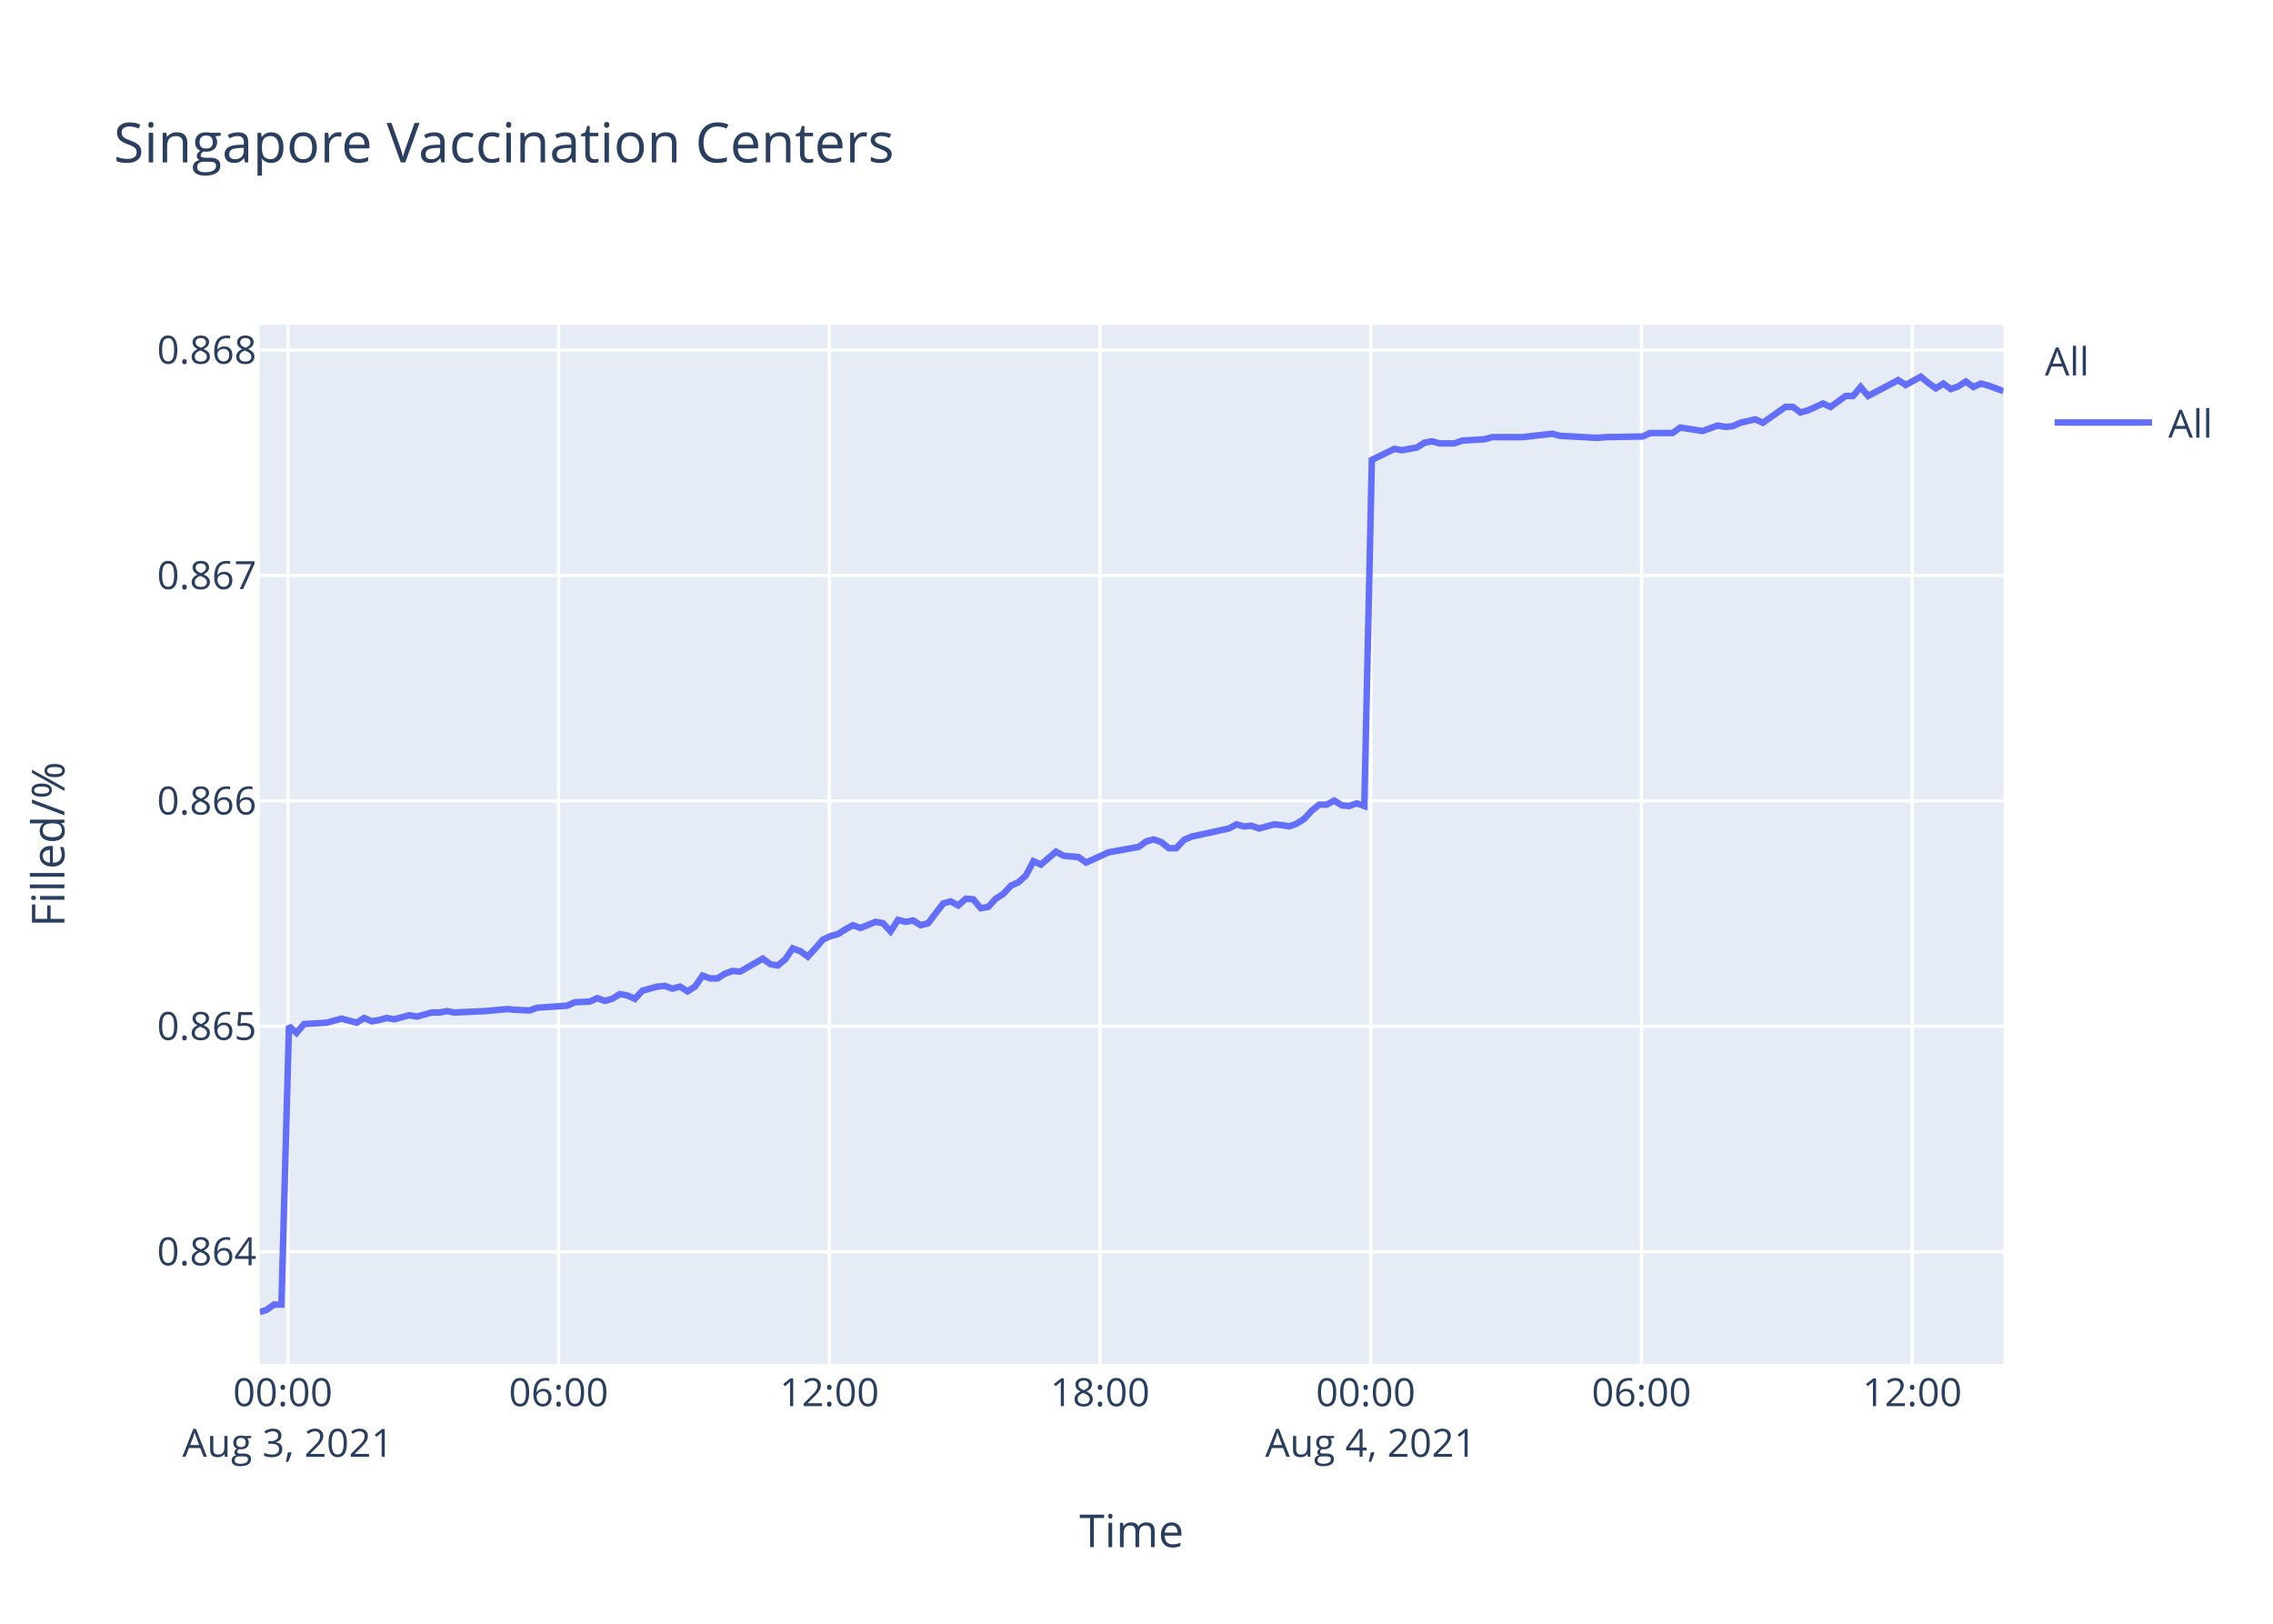
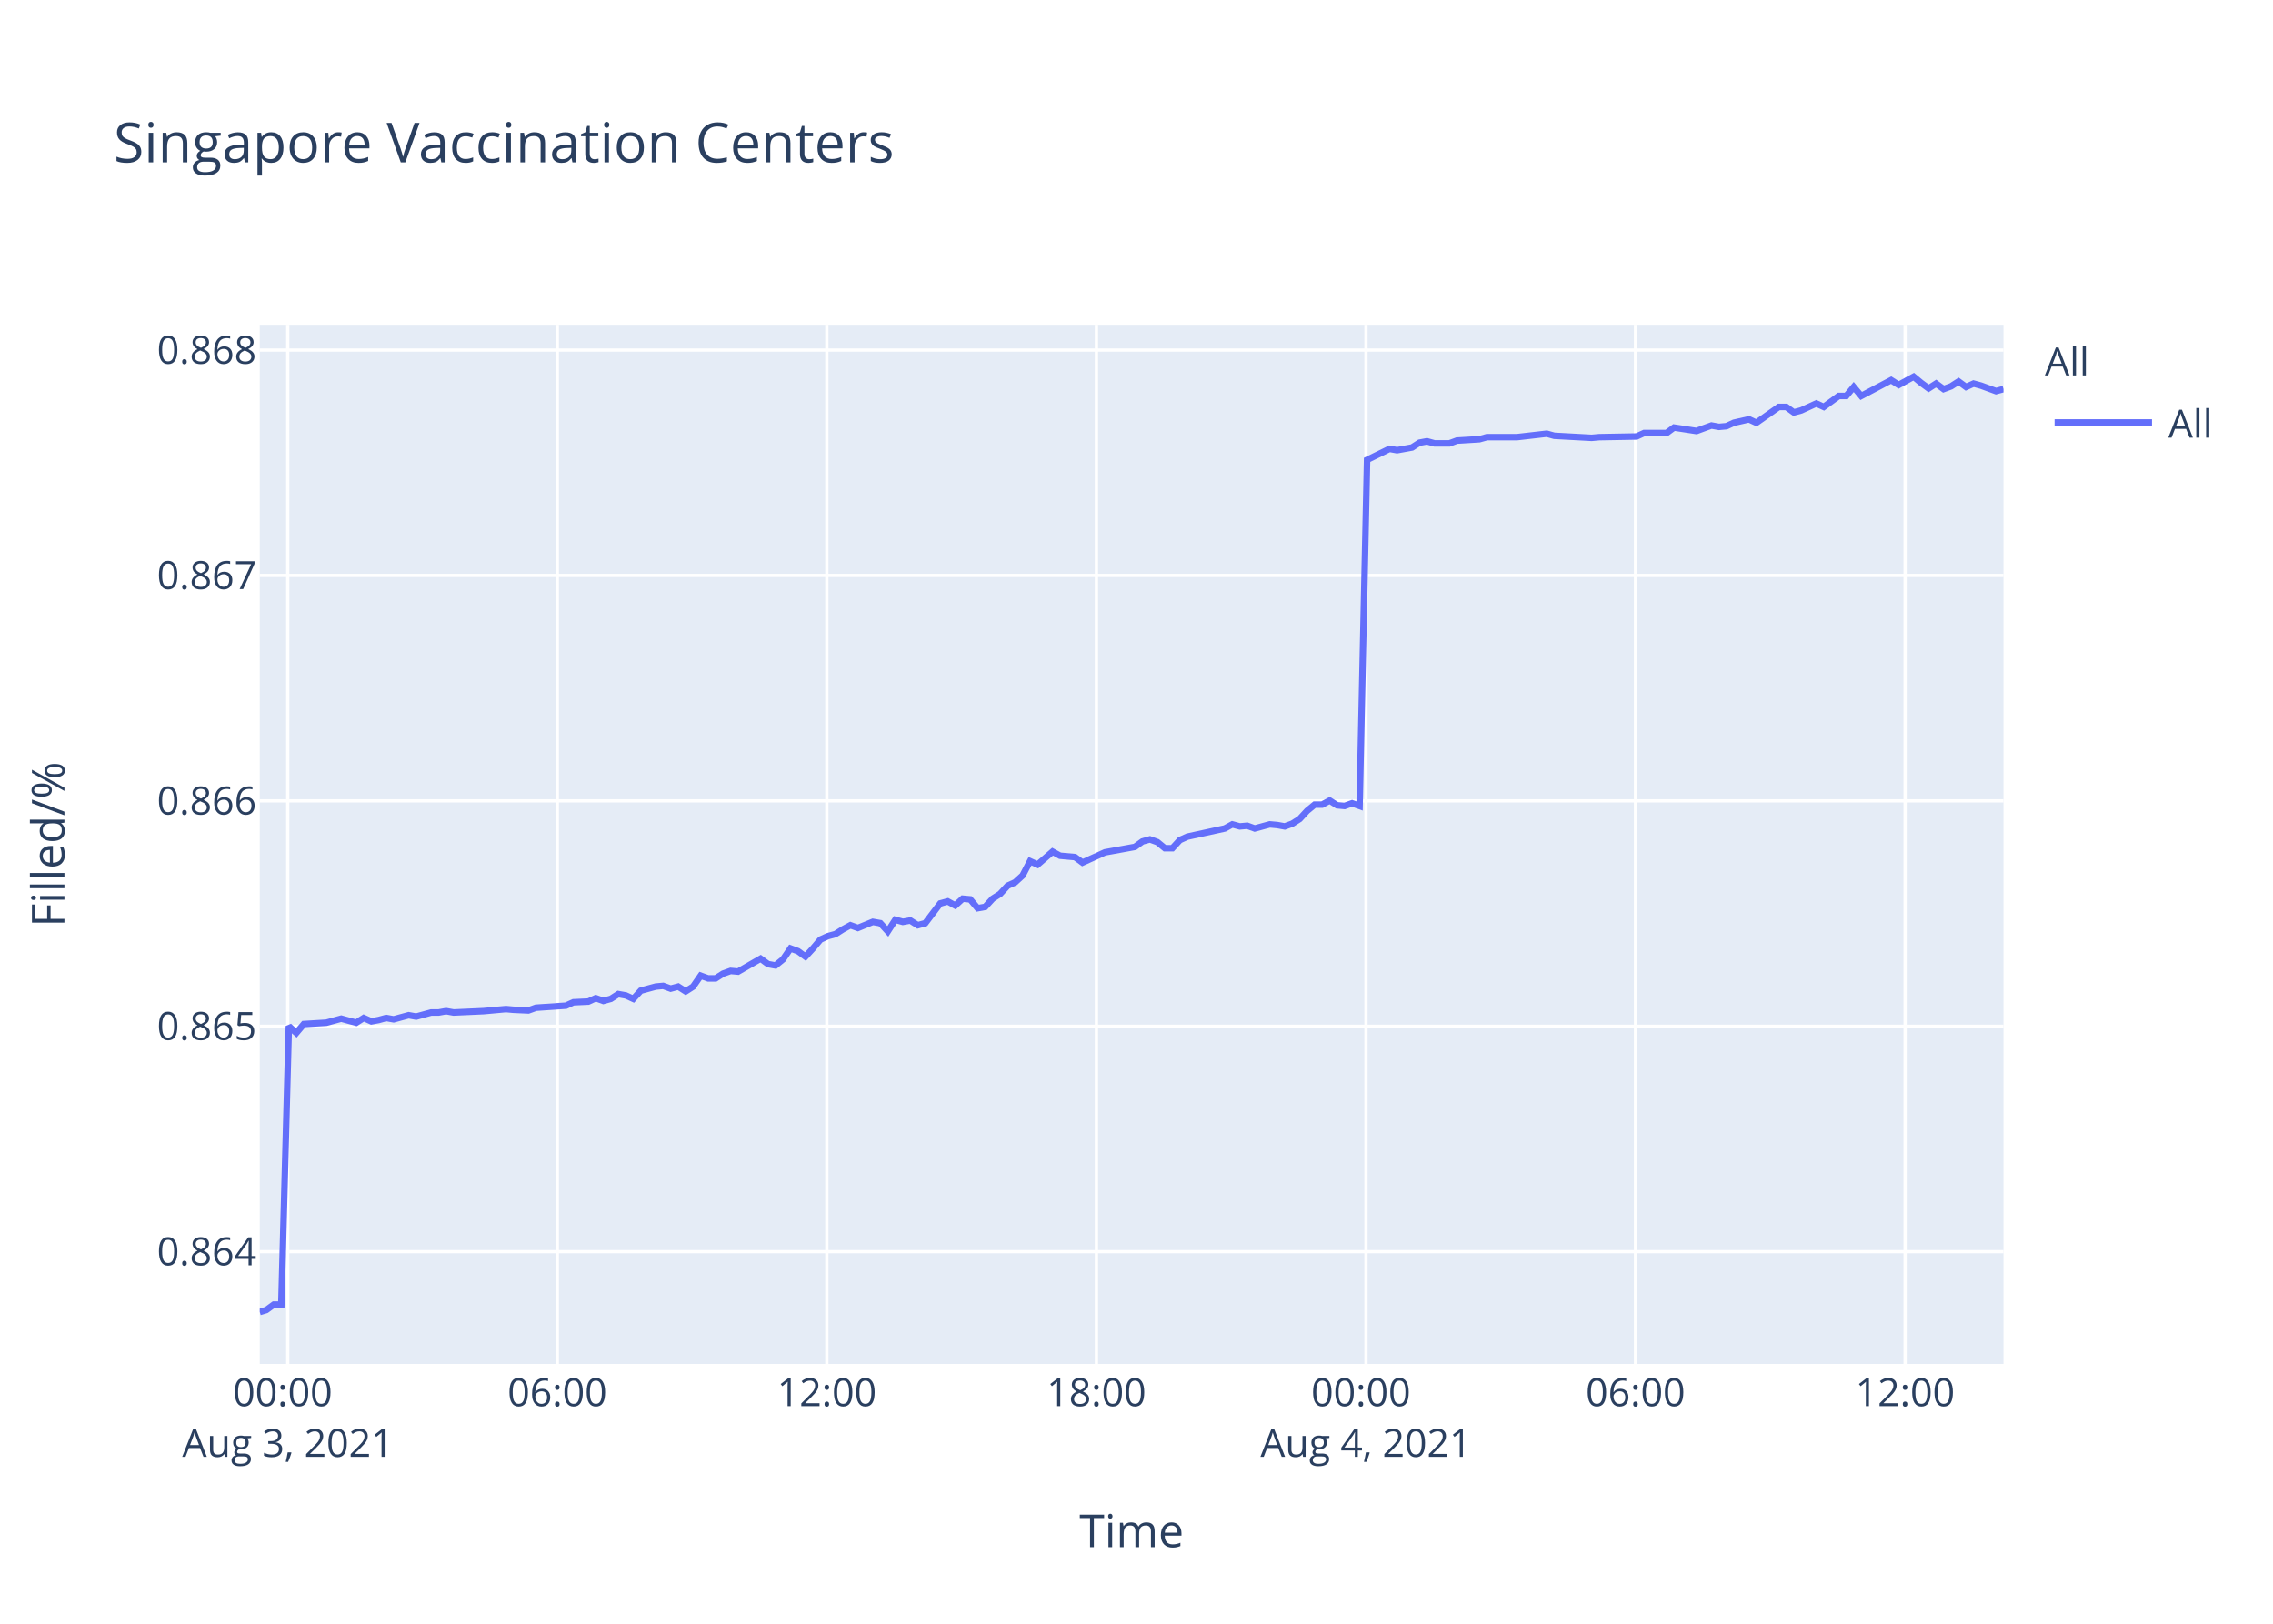
<svg xmlns="http://www.w3.org/2000/svg" class="main-svg" width="700" height="500" style="" viewBox="0 0 700 500">
  <rect x="0" y="0" width="700" height="500" style="fill: rgb(255, 255, 255); fill-opacity: 1;" />
-   <defs id="defs-9e6ed1">
+   <defs id="defs-9bb001">
    <g class="clips">
-       <clipPath id="clip9e6ed1xyplot" class="plotclip">
+       <clipPath id="clip9bb001xyplot" class="plotclip">
        <rect width="537" height="320" />
      </clipPath>
-       <clipPath class="axesclip" id="clip9e6ed1x">
+       <clipPath class="axesclip" id="clip9bb001x">
        <rect x="80" y="0" width="537" height="500" />
      </clipPath>
-       <clipPath class="axesclip" id="clip9e6ed1y">
+       <clipPath class="axesclip" id="clip9bb001y">
        <rect x="0" y="100" width="700" height="320" />
      </clipPath>
-       <clipPath class="axesclip" id="clip9e6ed1xy">
+       <clipPath class="axesclip" id="clip9bb001xy">
        <rect x="80" y="100" width="537" height="320" />
      </clipPath>
    </g>
    <g class="gradients" />
  </defs>
  <g class="bglayer">
    <rect class="bg" x="80" y="100" width="537" height="320" style="fill: rgb(229, 236, 246); fill-opacity: 1; stroke-width: 0;" />
  </g>
  <g class="layer-below">
    <g class="imagelayer" />
    <g class="shapelayer" />
  </g>
  <g class="cartesianlayer">
    <g class="subplot xy">
      <g class="layer-subplot">
        <g class="shapelayer" />
        <g class="imagelayer" />
      </g>
      <g class="gridlayer">
        <g class="x">
-           <path class="xgrid crisp" transform="translate(88.65,0)" d="M0,100v320" style="stroke: rgb(255, 255, 255); stroke-opacity: 1; stroke-width: 1px;" />
-           <path class="xgrid crisp" transform="translate(172.03,0)" d="M0,100v320" style="stroke: rgb(255, 255, 255); stroke-opacity: 1; stroke-width: 1px;" />
-           <path class="xgrid crisp" transform="translate(255.4,0)" d="M0,100v320" style="stroke: rgb(255, 255, 255); stroke-opacity: 1; stroke-width: 1px;" />
-           <path class="xgrid crisp" transform="translate(338.77,0)" d="M0,100v320" style="stroke: rgb(255, 255, 255); stroke-opacity: 1; stroke-width: 1px;" />
-           <path class="xgrid crisp" transform="translate(422.14,0)" d="M0,100v320" style="stroke: rgb(255, 255, 255); stroke-opacity: 1; stroke-width: 1px;" />
-           <path class="xgrid crisp" transform="translate(505.51,0)" d="M0,100v320" style="stroke: rgb(255, 255, 255); stroke-opacity: 1; stroke-width: 1px;" />
-           <path class="xgrid crisp" transform="translate(588.88,0)" d="M0,100v320" style="stroke: rgb(255, 255, 255); stroke-opacity: 1; stroke-width: 1px;" />
+           <path class="xgrid crisp" transform="translate(88.62,0)" d="M0,100v320" style="stroke: rgb(255, 255, 255); stroke-opacity: 1; stroke-width: 1px;" />
+           <path class="xgrid crisp" transform="translate(171.63,0)" d="M0,100v320" style="stroke: rgb(255, 255, 255); stroke-opacity: 1; stroke-width: 1px;" />
+           <path class="xgrid crisp" transform="translate(254.64,0)" d="M0,100v320" style="stroke: rgb(255, 255, 255); stroke-opacity: 1; stroke-width: 1px;" />
+           <path class="xgrid crisp" transform="translate(337.66,0)" d="M0,100v320" style="stroke: rgb(255, 255, 255); stroke-opacity: 1; stroke-width: 1px;" />
+           <path class="xgrid crisp" transform="translate(420.67,0)" d="M0,100v320" style="stroke: rgb(255, 255, 255); stroke-opacity: 1; stroke-width: 1px;" />
+           <path class="xgrid crisp" transform="translate(503.68,0)" d="M0,100v320" style="stroke: rgb(255, 255, 255); stroke-opacity: 1; stroke-width: 1px;" />
+           <path class="xgrid crisp" transform="translate(586.7,0)" d="M0,100v320" style="stroke: rgb(255, 255, 255); stroke-opacity: 1; stroke-width: 1px;" />
        </g>
        <g class="y">
          <path class="ygrid crisp" transform="translate(0,385.42)" d="M80,0h537" style="stroke: rgb(255, 255, 255); stroke-opacity: 1; stroke-width: 1px;" />
          <path class="ygrid crisp" transform="translate(0,316.02)" d="M80,0h537" style="stroke: rgb(255, 255, 255); stroke-opacity: 1; stroke-width: 1px;" />
          <path class="ygrid crisp" transform="translate(0,246.61)" d="M80,0h537" style="stroke: rgb(255, 255, 255); stroke-opacity: 1; stroke-width: 1px;" />
          <path class="ygrid crisp" transform="translate(0,177.2)" d="M80,0h537" style="stroke: rgb(255, 255, 255); stroke-opacity: 1; stroke-width: 1px;" />
          <path class="ygrid crisp" transform="translate(0,107.8)" d="M80,0h537" style="stroke: rgb(255, 255, 255); stroke-opacity: 1; stroke-width: 1px;" />
        </g>
      </g>
      <g class="zerolinelayer" />
      <path class="xlines-below" />
      <path class="ylines-below" />
      <g class="overlines-below" />
      <g class="xaxislayer-below" />
      <g class="yaxislayer-below" />
      <g class="overaxes-below" />
-       <g class="plot" transform="translate(80,100)" clip-path="url('#clip9e6ed1xyplot')">
+       <g class="plot" transform="translate(80,100)" clip-path="url('#clip9bb001xyplot')">
        <g class="scatterlayer mlayer">
-           <g class="trace scatter trace67a13b" style="stroke-miterlimit: 2; opacity: 1;">
+           <g class="trace scatter tracee69ed8" style="stroke-miterlimit: 2; opacity: 1;">
            <g class="fills" />
            <g class="errorbars" />
            <g class="lines">
-               <path class="js-line" d="M0,304L2.05,303.38L4.36,301.71L6.67,301.71L8.99,215.97L11.31,218.07L13.63,215.34L20.57,214.92L22.88,214.3L25.2,213.67L27.51,214.3L29.84,214.92L32.16,213.46L34.53,214.51L36.78,214.09L39.1,213.46L41.41,213.88L46.04,212.62L48.37,213.04L53,211.78L55.32,211.78L57.63,211.36L59.94,211.78L69.21,211.36L71.53,211.15L76.15,210.73L78.46,210.94L83.09,211.15L85.41,210.31L94.68,209.68L97,208.63L101.62,208.42L103.93,207.37L106.26,208.21L108.57,207.58L110.88,206.11L113.2,206.53L115.52,207.58L117.84,205.06L122.47,203.8L124.78,203.59L127.09,204.43L129.41,203.8L131.73,205.27L134.04,203.8L136.37,200.44L138.67,201.28L140.99,201.28L143.31,199.81L145.63,198.98L147.94,199.19L154.89,195.2L157.21,196.88L159.51,197.3L161.84,195.41L164.14,192.05L166.46,192.89L168.78,194.57L171.09,192.05L173.42,189.32L175.73,188.27L178.05,187.64L180.36,186.17L182.68,184.91L185,185.75L189.62,183.87L191.94,184.28L194.26,186.8L196.57,183.24L198.89,183.87L201.2,183.45L203.53,184.91L205.84,184.28L210.48,178.2L212.79,177.57L215.1,178.83L217.42,176.73L219.73,176.94L222.04,179.67L224.36,179.25L226.68,176.73L228.99,175.26L231.32,172.74L233.63,171.69L235.94,169.59L238.26,165.19L240.58,166.24L245.21,162.25L247.52,163.51L252.15,163.93L254.47,165.61L261.42,162.46L263.75,162.04L270.69,160.78L273.01,159.1L275.31,158.47L277.63,159.31L279.95,161.2L282.25,161.2L284.57,158.68L286.9,157.63L298.47,155.11L300.79,153.85L303.1,154.48L305.41,154.27L307.73,155.11L310.05,154.48L312.37,153.85L314.69,154.06L317.01,154.48L319.32,153.64L321.62,152.18L323.95,149.66L326.26,147.77L328.58,147.77L330.9,146.51L333.21,147.98L335.52,148.19L337.84,147.35L340.16,148.19L342.48,41.61L349.42,38.22L351.75,38.64L356.37,37.8L358.69,36.32L361,35.89L363.32,36.53L367.95,36.53L370.27,35.68L377.2,35.26L379.53,34.62L386.48,34.62L388.8,34.62L398.06,33.56L400.38,34.2L411.95,34.83L414.27,34.62L425.84,34.41L428.16,33.35L435.1,33.35L437.42,31.66L444.37,32.72L446.67,31.87L449,31.03L451.31,31.45L453.62,31.24L455.94,30.18L460.59,29.12L462.89,30.18L469.84,25.31L472.15,25.31L474.47,27L476.78,26.37L481.42,24.25L483.74,25.31L488.38,21.93L490.68,21.93L493,19.17L495.31,21.93L504.57,17.06L506.9,18.54L511.52,16L513.84,17.9L516.16,19.6L518.47,18.12L520.79,19.81L523.1,18.96L525.41,17.48L527.73,19.17L530.05,18.12L532.36,18.75L537,20.44" style="vector-effect: non-scaling-stroke; fill: none; stroke: rgb(99, 110, 250); stroke-opacity: 1; stroke-width: 2px; opacity: 1;" />
+               <path class="js-line" d="M0,304L2.04,303.38L4.34,301.71L6.64,301.71L8.96,215.97L11.26,218.07L13.57,215.34L20.49,214.92L22.79,214.3L25.09,213.67L27.4,214.3L29.71,214.92L32.02,213.46L34.38,214.51L36.63,214.09L38.93,213.46L41.23,213.88L45.85,212.62L48.16,213.04L52.78,211.78L55.08,211.78L57.38,211.36L59.68,211.78L68.91,211.36L71.22,211.15L75.82,210.73L78.12,210.94L82.73,211.15L85.05,210.31L94.28,209.68L96.58,208.63L101.18,208.42L103.48,207.37L105.81,208.21L108.11,207.58L110.4,206.11L112.72,206.53L115.03,207.58L117.33,205.06L121.95,203.8L124.24,203.59L126.55,204.43L128.86,203.8L131.17,205.27L133.46,203.8L135.78,200.44L138.08,201.28L140.38,201.28L142.69,199.81L145.01,198.98L147.3,199.19L154.23,195.2L156.53,196.88L158.82,197.3L161.14,195.41L163.44,192.05L165.75,192.89L168.05,194.57L170.36,192.05L172.67,189.32L174.97,188.27L177.28,187.64L179.59,186.17L181.9,184.91L184.2,185.75L188.8,183.87L191.12,184.28L193.42,186.8L195.72,183.24L198.04,183.87L200.34,183.45L202.65,184.91L204.96,184.28L209.57,178.2L211.88,177.57L214.18,178.83L216.48,176.73L218.79,176.94L221.09,179.67L223.4,179.25L225.71,176.73L228.01,175.26L230.33,172.74L232.63,171.69L234.93,169.59L237.23,165.19L239.55,166.24L244.16,162.25L246.46,163.51L251.07,163.93L253.37,165.61L260.3,162.46L262.62,162.04L269.52,160.78L271.84,159.1L274.13,158.47L276.44,159.31L278.75,161.2L281.04,161.2L283.35,158.68L285.67,157.63L297.19,155.11L299.5,153.85L301.8,154.48L304.1,154.27L306.41,155.11L308.72,154.48L311.03,153.85L313.34,154.06L315.65,154.48L317.95,153.64L320.24,152.18L322.56,149.66L324.86,147.77L327.17,147.77L329.48,146.51L331.79,147.98L334.08,148.19L336.39,147.35L338.7,148.19L341.01,41.61L347.93,38.22L350.24,38.64L354.85,37.8L357.15,36.32L359.46,35.89L361.76,36.53L366.38,36.53L368.68,35.68L375.59,35.26L377.9,34.62L384.82,34.62L387.13,34.62L396.35,33.56L398.67,34.2L410.18,34.83L412.5,34.62L424.01,34.41L426.32,33.35L433.24,33.35L435.54,31.66L442.46,32.72L444.76,31.87L447.08,31.03L449.38,31.45L451.68,31.24L453.98,30.18L458.61,29.12L460.91,30.18L467.82,25.31L470.12,25.31L472.44,27L474.74,26.37L479.36,24.25L481.66,25.31L486.28,21.93L488.57,21.93L490.88,19.17L493.19,21.93L502.41,17.06L504.73,18.54L509.33,16L511.63,17.9L513.94,19.6L516.25,18.12L518.56,19.81L520.86,18.96L523.16,17.48L525.47,19.17L527.78,18.12L530.08,18.75L534.7,20.44L537,19.81" style="vector-effect: non-scaling-stroke; fill: none; stroke: rgb(99, 110, 250); stroke-opacity: 1; stroke-width: 2px; opacity: 1;" />
            </g>
            <g class="points" />
            <g class="text" />
          </g>
        </g>
      </g>
      <g class="overplot" />
      <path class="xlines-above crisp" d="M0,0" style="fill: none;" />
      <path class="ylines-above crisp" d="M0,0" style="fill: none;" />
      <g class="overlines-above" />
      <g class="xaxislayer-above">
        <g class="xtick">
-           <text text-anchor="middle" x="0" y="433" transform="translate(88.65,0)" style="font-family: 'Open Sans', verdana, arial, sans-serif; font-size: 12px; fill: rgb(42, 63, 95); fill-opacity: 1; white-space: pre;">
+           <text text-anchor="middle" x="0" y="433" transform="translate(88.62,0)" style="font-family: 'Open Sans', verdana, arial, sans-serif; font-size: 12px; fill: rgb(42, 63, 95); fill-opacity: 1; white-space: pre;">
            <tspan class="line" dy="0em" x="0" y="433">00:00</tspan>
            <tspan class="line" dy="1.3em" x="0" y="433">Aug 3, 2021</tspan>
          </text>
        </g>
        <g class="xtick">
-           <text text-anchor="middle" x="0" y="433" transform="translate(172.03,0)" style="font-family: 'Open Sans', verdana, arial, sans-serif; font-size: 12px; fill: rgb(42, 63, 95); fill-opacity: 1; white-space: pre;">06:00</text>
+           <text text-anchor="middle" x="0" y="433" transform="translate(171.63,0)" style="font-family: 'Open Sans', verdana, arial, sans-serif; font-size: 12px; fill: rgb(42, 63, 95); fill-opacity: 1; white-space: pre;">06:00</text>
        </g>
        <g class="xtick">
-           <text text-anchor="middle" x="0" y="433" transform="translate(255.4,0)" style="font-family: 'Open Sans', verdana, arial, sans-serif; font-size: 12px; fill: rgb(42, 63, 95); fill-opacity: 1; white-space: pre;">12:00</text>
+           <text text-anchor="middle" x="0" y="433" transform="translate(254.64,0)" style="font-family: 'Open Sans', verdana, arial, sans-serif; font-size: 12px; fill: rgb(42, 63, 95); fill-opacity: 1; white-space: pre;">12:00</text>
        </g>
        <g class="xtick">
-           <text text-anchor="middle" x="0" y="433" transform="translate(338.77,0)" style="font-family: 'Open Sans', verdana, arial, sans-serif; font-size: 12px; fill: rgb(42, 63, 95); fill-opacity: 1; white-space: pre;">18:00</text>
+           <text text-anchor="middle" x="0" y="433" transform="translate(337.66,0)" style="font-family: 'Open Sans', verdana, arial, sans-serif; font-size: 12px; fill: rgb(42, 63, 95); fill-opacity: 1; white-space: pre;">18:00</text>
        </g>
        <g class="xtick">
-           <text text-anchor="middle" x="0" y="433" transform="translate(422.14,0)" style="font-family: 'Open Sans', verdana, arial, sans-serif; font-size: 12px; fill: rgb(42, 63, 95); fill-opacity: 1; white-space: pre;">
+           <text text-anchor="middle" x="0" y="433" transform="translate(420.67,0)" style="font-family: 'Open Sans', verdana, arial, sans-serif; font-size: 12px; fill: rgb(42, 63, 95); fill-opacity: 1; white-space: pre;">
            <tspan class="line" dy="0em" x="0" y="433">00:00</tspan>
            <tspan class="line" dy="1.3em" x="0" y="433">Aug 4, 2021</tspan>
          </text>
        </g>
        <g class="xtick">
-           <text text-anchor="middle" x="0" y="433" transform="translate(505.51,0)" style="font-family: 'Open Sans', verdana, arial, sans-serif; font-size: 12px; fill: rgb(42, 63, 95); fill-opacity: 1; white-space: pre;">06:00</text>
+           <text text-anchor="middle" x="0" y="433" transform="translate(503.68,0)" style="font-family: 'Open Sans', verdana, arial, sans-serif; font-size: 12px; fill: rgb(42, 63, 95); fill-opacity: 1; white-space: pre;">06:00</text>
        </g>
        <g class="xtick">
-           <text text-anchor="middle" x="0" y="433" transform="translate(588.88,0)" style="font-family: 'Open Sans', verdana, arial, sans-serif; font-size: 12px; fill: rgb(42, 63, 95); fill-opacity: 1; white-space: pre;">12:00</text>
+           <text text-anchor="middle" x="0" y="433" transform="translate(586.7,0)" style="font-family: 'Open Sans', verdana, arial, sans-serif; font-size: 12px; fill: rgb(42, 63, 95); fill-opacity: 1; white-space: pre;">12:00</text>
        </g>
      </g>
      <g class="yaxislayer-above">
        <g class="ytick">
          <text text-anchor="end" x="79" y="4.2" transform="translate(0,385.42)" style="font-family: 'Open Sans', verdana, arial, sans-serif; font-size: 12px; fill: rgb(42, 63, 95); fill-opacity: 1; white-space: pre;">0.864</text>
        </g>
        <g class="ytick">
          <text text-anchor="end" x="79" y="4.2" transform="translate(0,316.02)" style="font-family: 'Open Sans', verdana, arial, sans-serif; font-size: 12px; fill: rgb(42, 63, 95); fill-opacity: 1; white-space: pre;">0.865</text>
        </g>
        <g class="ytick">
          <text text-anchor="end" x="79" y="4.2" transform="translate(0,246.61)" style="font-family: 'Open Sans', verdana, arial, sans-serif; font-size: 12px; fill: rgb(42, 63, 95); fill-opacity: 1; white-space: pre;">0.866</text>
        </g>
        <g class="ytick">
          <text text-anchor="end" x="79" y="4.2" transform="translate(0,177.2)" style="font-family: 'Open Sans', verdana, arial, sans-serif; font-size: 12px; fill: rgb(42, 63, 95); fill-opacity: 1; white-space: pre;">0.867</text>
        </g>
        <g class="ytick">
          <text text-anchor="end" x="79" y="4.2" transform="translate(0,107.8)" style="font-family: 'Open Sans', verdana, arial, sans-serif; font-size: 12px; fill: rgb(42, 63, 95); fill-opacity: 1; white-space: pre;">0.868</text>
        </g>
      </g>
      <g class="overaxes-above" />
    </g>
  </g>
  <g class="polarlayer" />
  <g class="ternarylayer" />
  <g class="geolayer" />
  <g class="funnelarealayer" />
  <g class="pielayer" />
  <g class="treemaplayer" />
  <g class="sunburstlayer" />
  <g class="glimages" />
-   <defs id="topdefs-9e6ed1">
+   <defs id="topdefs-9bb001">
    <g class="clips" />
-     <clipPath id="legend9e6ed1">
+     <clipPath id="legend9bb001">
      <rect width="60" height="45" x="0" y="0" />
    </clipPath>
  </defs>
  <g class="layer-above">
    <g class="imagelayer" />
    <g class="shapelayer" />
  </g>
  <g class="infolayer">
    <g class="legend" pointer-events="all" transform="translate(627.74,100)">
      <rect class="bg" shape-rendering="crispEdges" width="60" height="45" x="0" y="0" style="stroke: rgb(68, 68, 68); stroke-opacity: 1; fill: rgb(255, 255, 255); fill-opacity: 1; stroke-width: 0px;" />
-       <g class="scrollbox" transform="" clip-path="url('#legend9e6ed1')">
+       <g class="scrollbox" transform="" clip-path="url('#legend9bb001')">
        <text class="legendtitletext" text-anchor="start" x="2" y="15.6" style="font-family: 'Open Sans', verdana, arial, sans-serif; font-size: 12px; fill: rgb(42, 63, 95); fill-opacity: 1; white-space: pre;">All</text>
        <g class="groups" transform="">
          <g class="traces" transform="translate(0,30.1)" style="opacity: 1;">
            <text class="legendtext" text-anchor="start" x="40" y="4.68" style="font-family: 'Open Sans', verdana, arial, sans-serif; font-size: 12px; fill: rgb(42, 63, 95); fill-opacity: 1; white-space: pre;">All</text>
            <g class="layers" style="opacity: 1;">
              <g class="legendfill" />
              <g class="legendlines">
                <path class="js-line" d="M5,0h30" style="fill: none; stroke: rgb(99, 110, 250); stroke-opacity: 1; stroke-width: 2px;" />
              </g>
              <g class="legendsymbols">
                <g class="legendpoints" />
              </g>
            </g>
            <rect class="legendtoggle" x="0" y="-9.5" width="54.891" height="19" style="fill: rgb(0, 0, 0); fill-opacity: 0;" />
          </g>
        </g>
      </g>
      <rect class="scrollbar" rx="20" ry="3" width="0" height="0" x="0" y="0" style="fill: rgb(128, 139, 164); fill-opacity: 1;" />
    </g>
    <g class="g-gtitle">
      <text class="gtitle" x="35" y="50" text-anchor="start" dy="0em" style="font-family: 'Open Sans', verdana, arial, sans-serif; font-size: 17px; fill: rgb(42, 63, 95); opacity: 1; font-weight: normal; white-space: pre;">Singapore Vaccination Centers</text>
    </g>
    <g class="g-xtitle">
      <text class="xtitle" x="348.5" y="476.409" text-anchor="middle" style="font-family: 'Open Sans', verdana, arial, sans-serif; font-size: 14px; fill: rgb(42, 63, 95); opacity: 1; font-weight: normal; white-space: pre;">Time</text>
    </g>
    <g class="g-ytitle">
      <text class="ytitle" transform="rotate(-90,19.84063,260)" x="19.841" y="260" text-anchor="middle" style="font-family: 'Open Sans', verdana, arial, sans-serif; font-size: 14px; fill: rgb(42, 63, 95); opacity: 1; font-weight: normal; white-space: pre;">Filled/%</text>
    </g>
  </g>
</svg>
